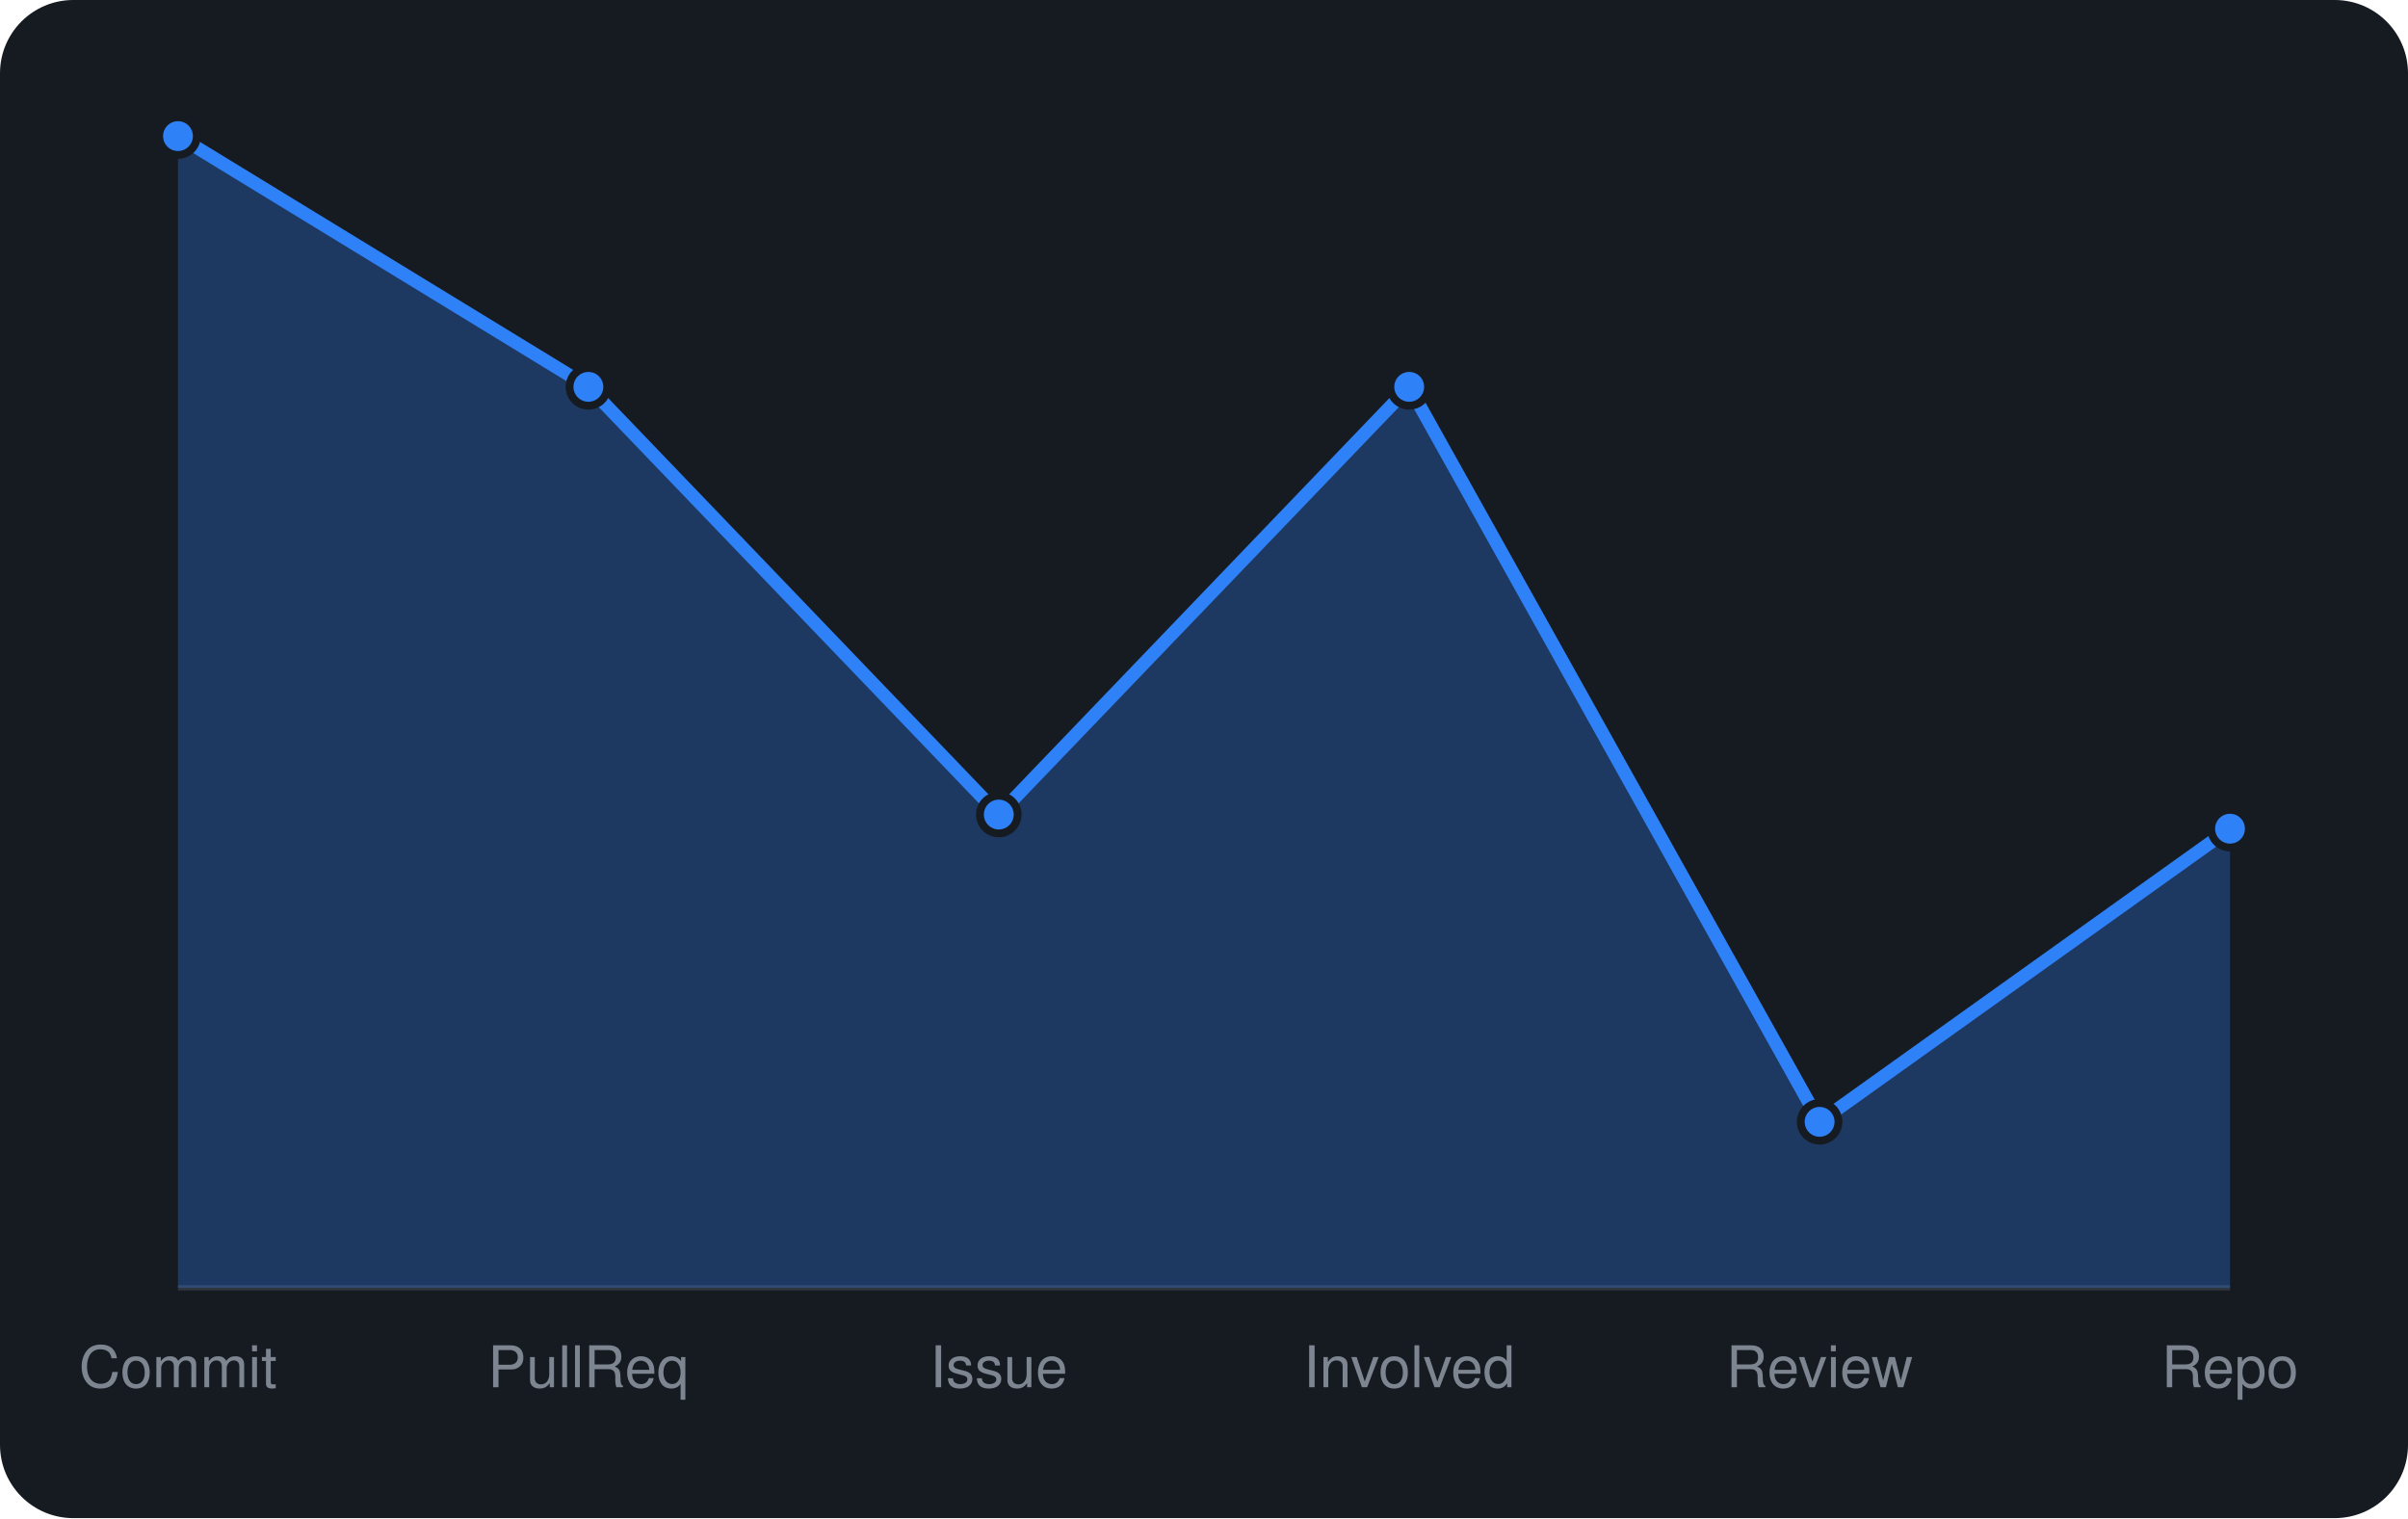
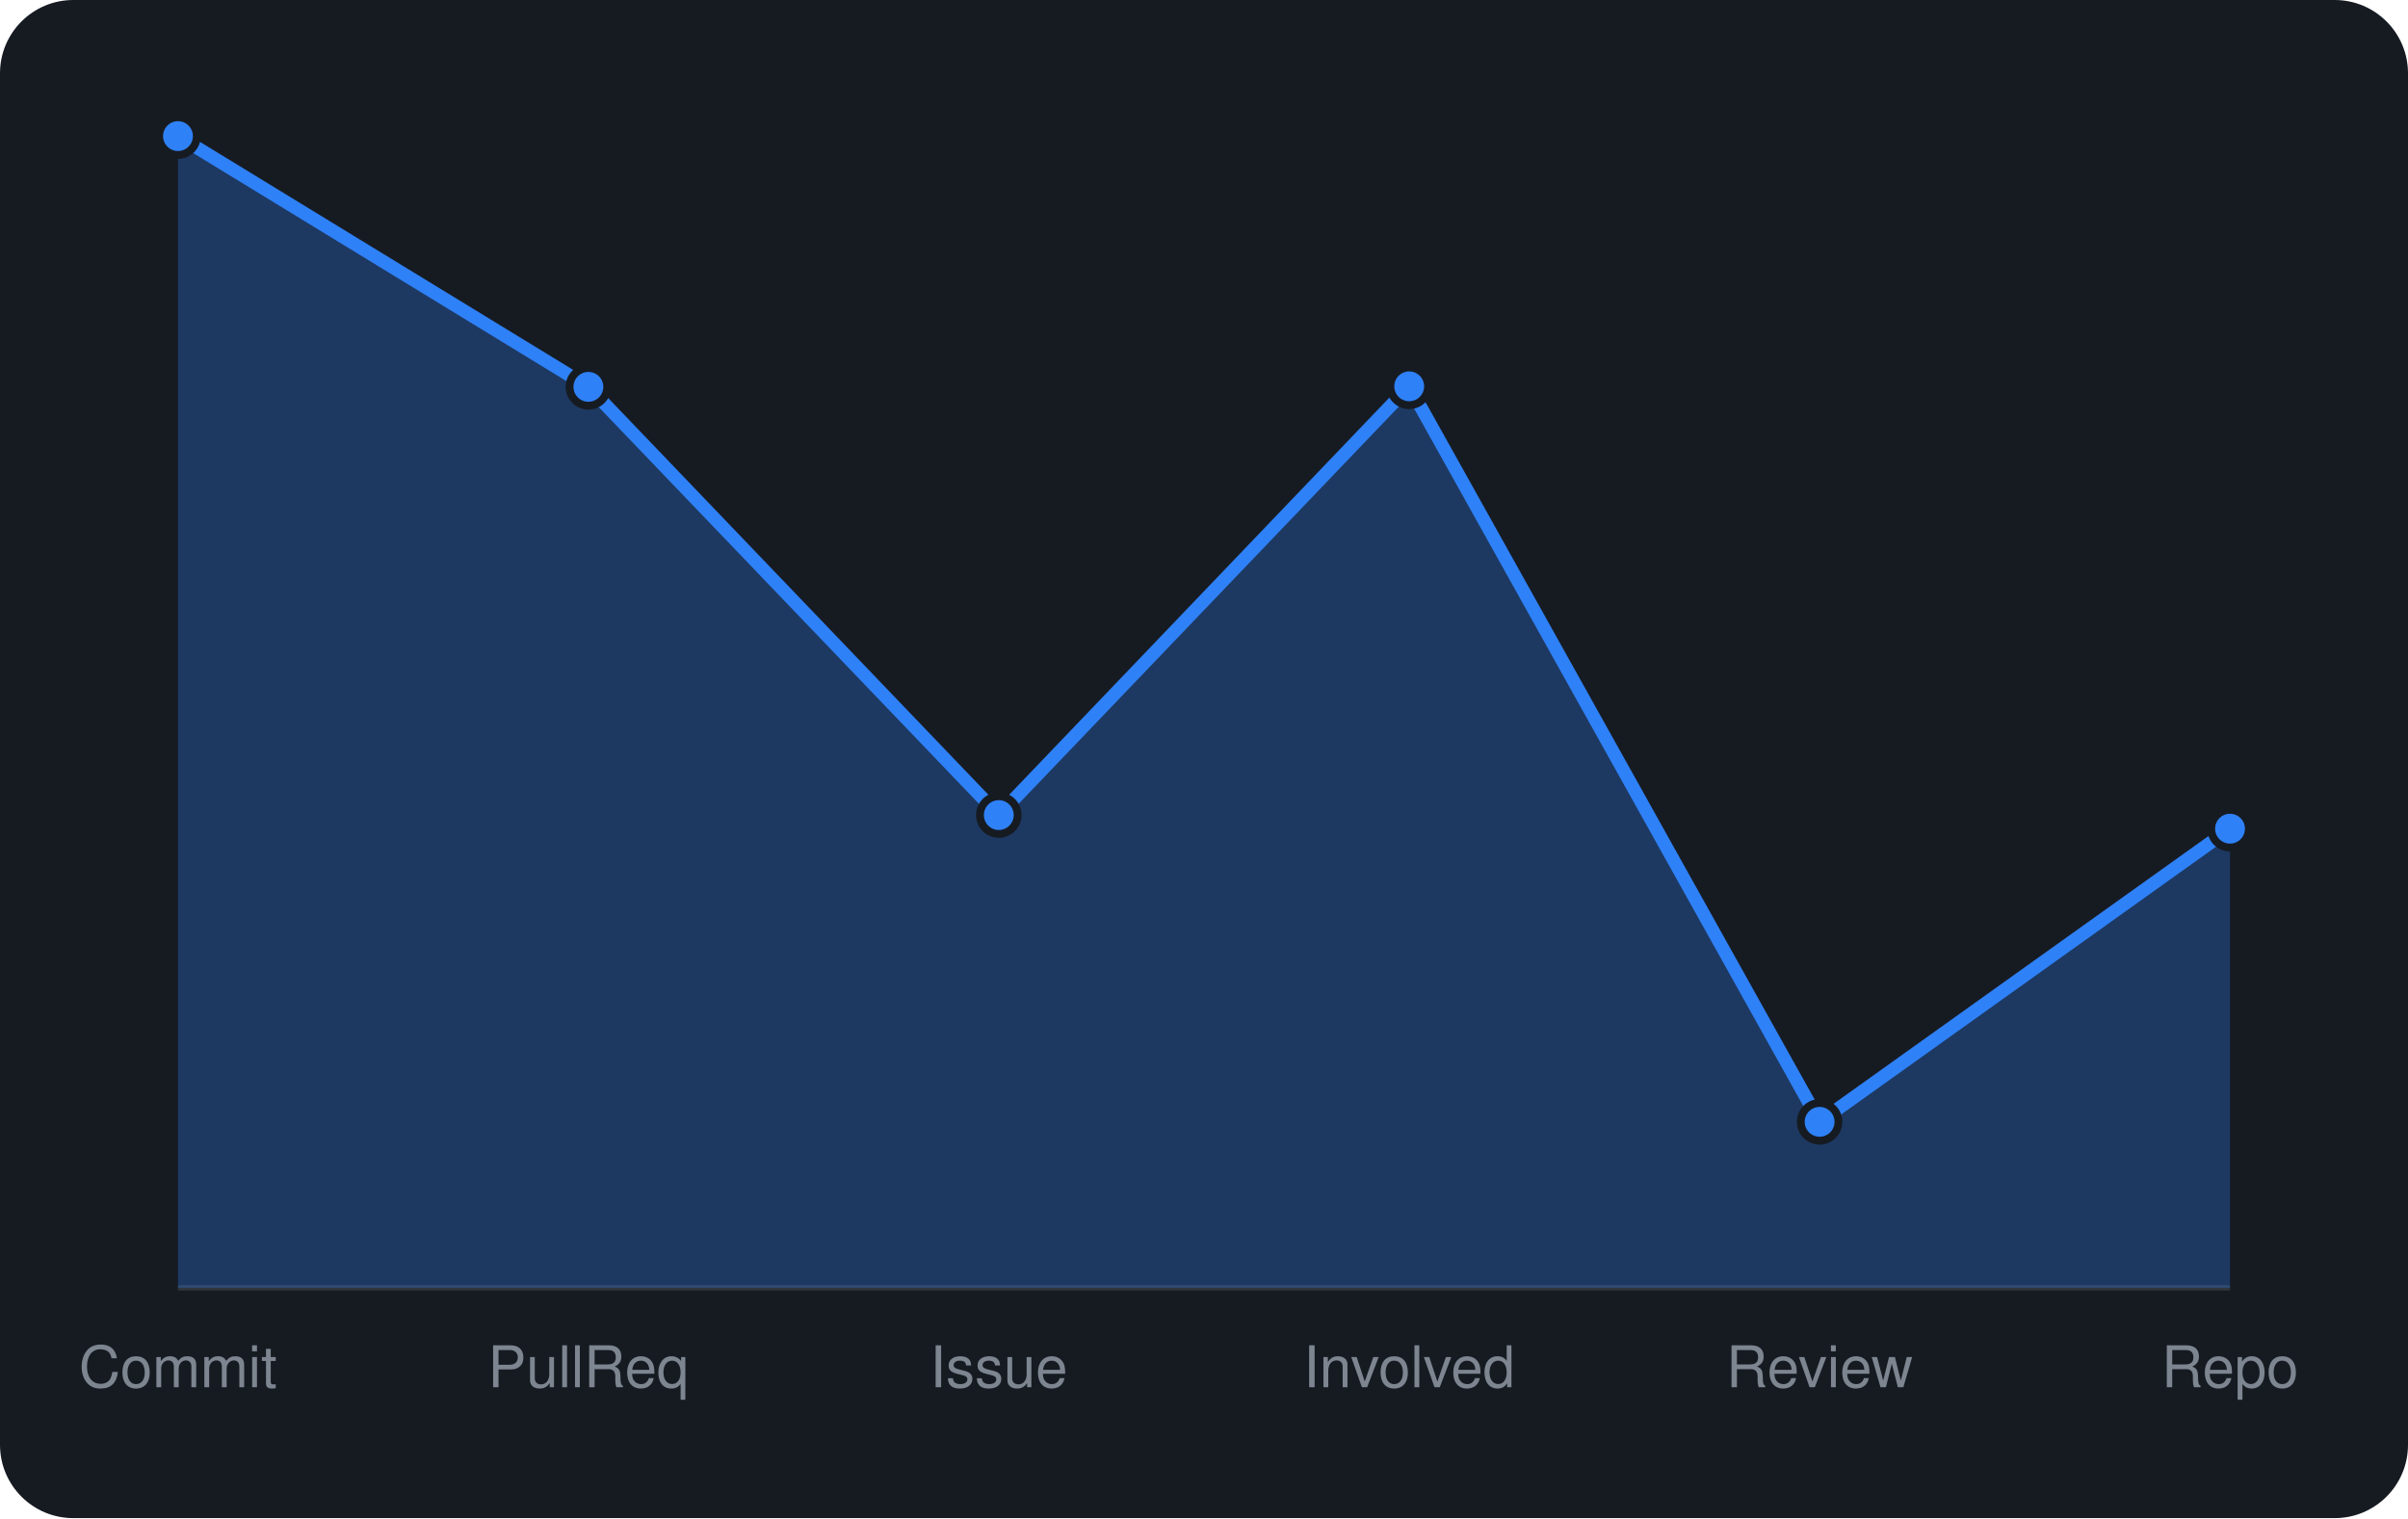
<svg xmlns="http://www.w3.org/2000/svg" viewBox="0 0 460 290" width="460" height="290" font-family="-apple-system,BlinkMacSystemFont,'Segoe UI',Helvetica,Arial,sans-serif">
  <rect width="460" height="290" rx="14" fill="#161b22" />
  <line x1="34" y1="246" x2="426" y2="246" stroke="#30363d" />
-   <path d="M34.0 246 L34.0 26.0L112.4 73.9L190.8 155.6L269.2 73.9L347.6 214.3L426.0 158.3 L426.0 246 Z" fill="rgba(47,129,247,0.3)" />
-   <path d="M34.0 26.0L112.4 73.9L190.8 155.6L269.2 73.9L347.6 214.3L426.0 158.3" fill="none" stroke="#2f81f7" stroke-width="2.5" stroke-linejoin="round" />
+   <path d="M34.0 246 L34.0 26.0L112.4 73.9L190.8 155.7L269.2 73.8L347.6 214.3L426.0 158.3 L426.0 246 Z" fill="rgba(47,129,247,0.3)" />
+   <path d="M34.0 26.0L112.4 73.9L190.8 155.7L269.2 73.8L347.6 214.3L426.0 158.3" fill="none" stroke="#2f81f7" stroke-width="2.5" stroke-linejoin="round" />
  <circle cx="34.0" cy="26.0" r="3.6" fill="#2f81f7" stroke="#161b22" stroke-width="1.5" />
  <circle cx="112.4" cy="73.9" r="3.6" fill="#2f81f7" stroke="#161b22" stroke-width="1.5" />
-   <circle cx="190.8" cy="155.6" r="3.6" fill="#2f81f7" stroke="#161b22" stroke-width="1.5" />
-   <circle cx="269.2" cy="73.9" r="3.6" fill="#2f81f7" stroke="#161b22" stroke-width="1.5" />
+   <circle cx="190.8" cy="155.7" r="3.6" fill="#2f81f7" stroke="#161b22" stroke-width="1.5" />
+   <circle cx="269.2" cy="73.8" r="3.6" fill="#2f81f7" stroke="#161b22" stroke-width="1.5" />
  <circle cx="347.6" cy="214.3" r="3.6" fill="#2f81f7" stroke="#161b22" stroke-width="1.5" />
  <circle cx="426.0" cy="158.3" r="3.6" fill="#2f81f7" stroke="#161b22" stroke-width="1.5" />
  <text x="34.0" y="265" text-anchor="middle" font-size="11" fill="#7d8590">Commit</text>
  <text x="112.4" y="265" text-anchor="middle" font-size="11" fill="#7d8590">PullReq</text>
  <text x="190.8" y="265" text-anchor="middle" font-size="11" fill="#7d8590">Issue</text>
  <text x="269.2" y="265" text-anchor="middle" font-size="11" fill="#7d8590">Involved</text>
  <text x="347.6" y="265" text-anchor="middle" font-size="11" fill="#7d8590">Review</text>
  <text x="426.0" y="265" text-anchor="middle" font-size="11" fill="#7d8590">Repo</text>
</svg>
